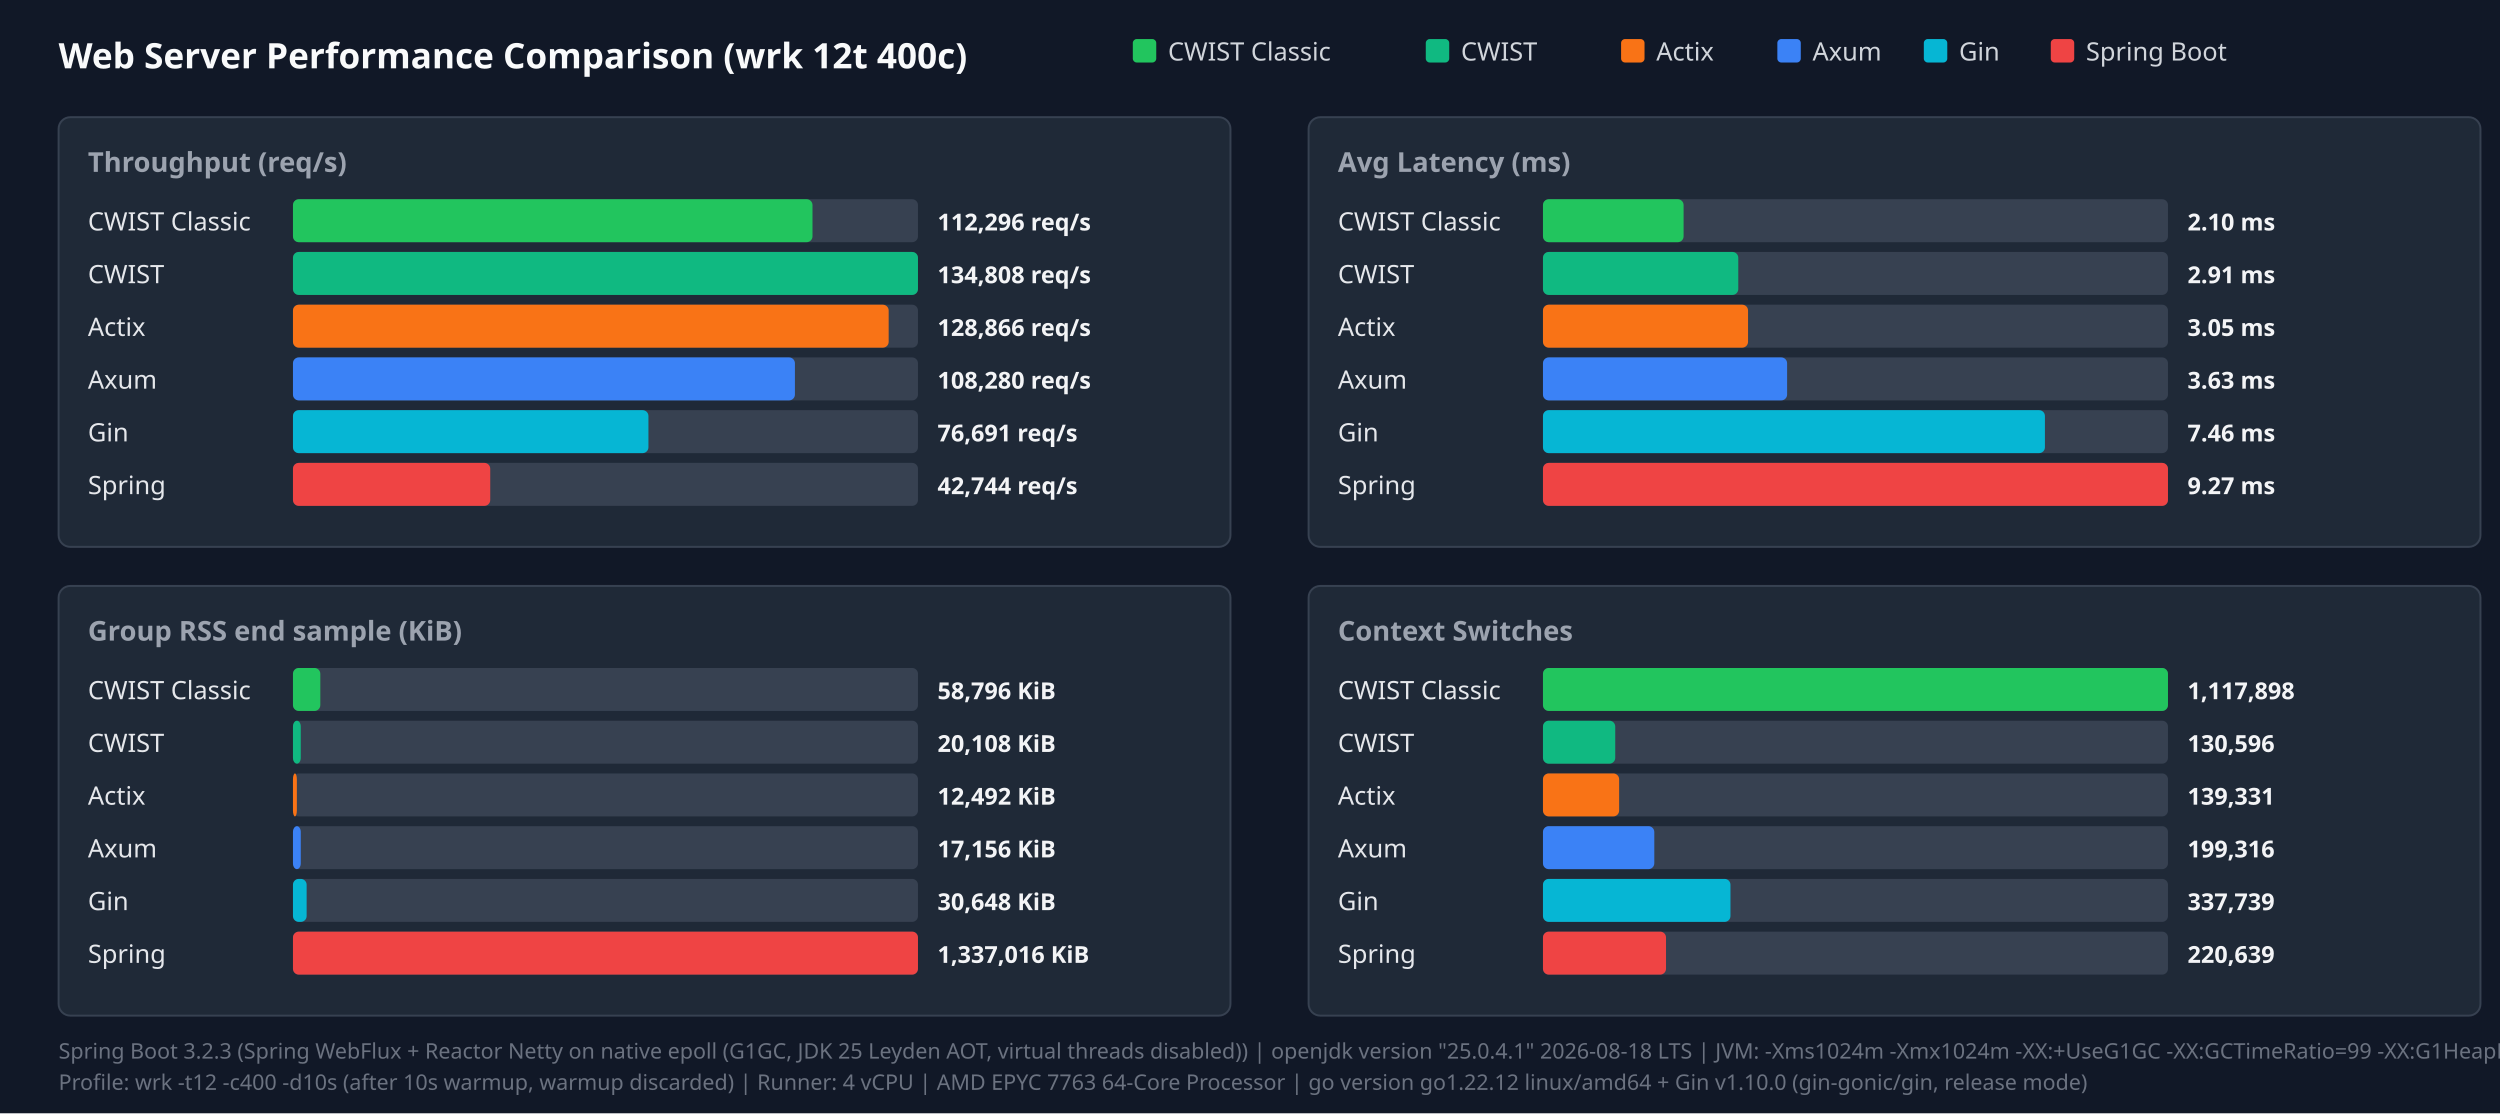
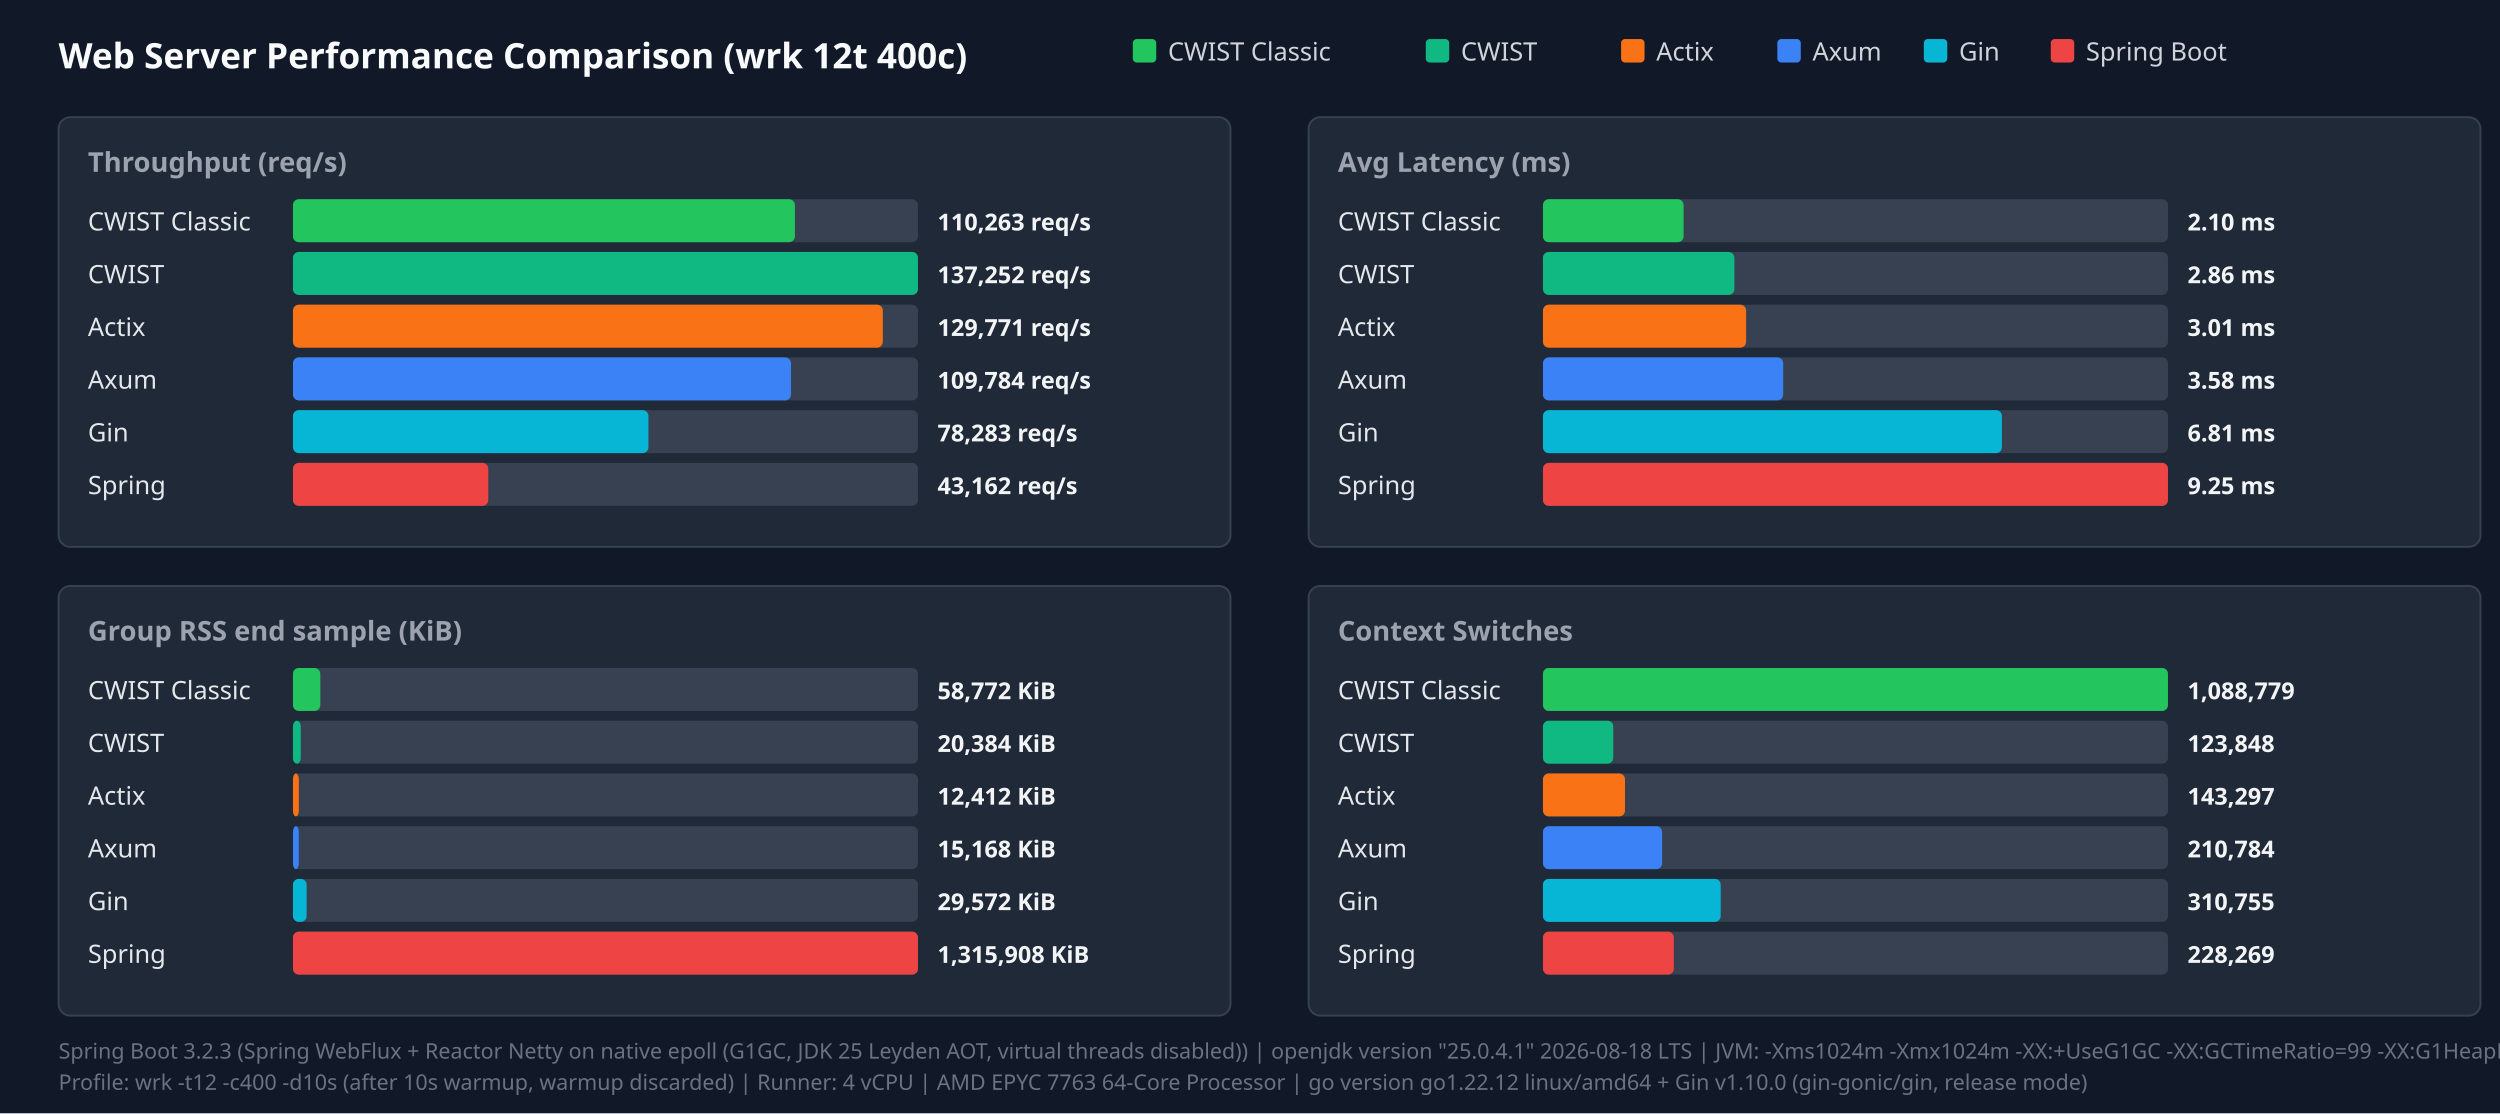
<svg xmlns="http://www.w3.org/2000/svg" width="1280" height="570" viewBox="0 0 1280 570">
  <style>.title{font:18px sans-serif;font-weight:bold;fill:#f9fafb}.panel-title{font:14px sans-serif;font-weight:600;fill:#9ca3af}.legend{font:13px sans-serif;fill:#d1d5db}.bar-label{font:13px sans-serif;font-weight:500;fill:#e5e7eb}.bar-val{font:12px sans-serif;font-weight:bold;fill:#f3f4f6}.footer{font:11px sans-serif;fill:#6b7280}</style>
  <rect width="100%" height="100%" fill="#111827" />
  <text x="30" y="35" class="title">Web Server Performance Comparison (wrk 12t 400c)</text>
  <rect x="580" y="20" width="12" height="12" fill="#22c55e" rx="2" />
  <text x="598" y="31" class="legend">CWIST Classic</text>
  <rect x="730" y="20" width="12" height="12" fill="#10b981" rx="2" />
  <text x="748" y="31" class="legend">CWIST</text>
  <rect x="830" y="20" width="12" height="12" fill="#f97316" rx="2" />
  <text x="848" y="31" class="legend">Actix</text>
  <rect x="910" y="20" width="12" height="12" fill="#3b82f6" rx="2" />
  <text x="928" y="31" class="legend">Axum</text>
  <rect x="985" y="20" width="12" height="12" fill="#06b6d4" rx="2" />
  <text x="1003" y="31" class="legend">Gin</text>
  <rect x="1050" y="20" width="12" height="12" fill="#ef4444" rx="2" />
  <text x="1068" y="31" class="legend">Spring Boot</text>
  <rect x="30" y="60" width="600" height="220" fill="#1f2937" rx="6" stroke="#374151" />
  <text x="45" y="88" class="panel-title">Throughput (req/s)</text>
  <text x="45" y="118" class="bar-label">CWIST Classic</text>
  <rect x="150" y="102" width="320" height="22" fill="#374151" rx="3" />
-   <rect x="150" y="102" width="266" height="22" fill="#22c55e" rx="3" />
-   <text x="480" y="118" class="bar-val">112,296 req/s</text>
+   <rect x="150" y="102" width="257" height="22" fill="#22c55e" rx="3" />
+   <text x="480" y="118" class="bar-val">110,263 req/s</text>
  <text x="45" y="145" class="bar-label">CWIST</text>
  <rect x="150" y="129" width="320" height="22" fill="#374151" rx="3" />
  <rect x="150" y="129" width="320" height="22" fill="#10b981" rx="3" />
-   <text x="480" y="145" class="bar-val">134,808 req/s</text>
+   <text x="480" y="145" class="bar-val">137,252 req/s</text>
  <text x="45" y="172" class="bar-label">Actix</text>
  <rect x="150" y="156" width="320" height="22" fill="#374151" rx="3" />
-   <rect x="150" y="156" width="305" height="22" fill="#f97316" rx="3" />
-   <text x="480" y="172" class="bar-val">128,866 req/s</text>
+   <rect x="150" y="156" width="302" height="22" fill="#f97316" rx="3" />
+   <text x="480" y="172" class="bar-val">129,771 req/s</text>
  <text x="45" y="199" class="bar-label">Axum</text>
  <rect x="150" y="183" width="320" height="22" fill="#374151" rx="3" />
-   <rect x="150" y="183" width="257" height="22" fill="#3b82f6" rx="3" />
-   <text x="480" y="199" class="bar-val">108,280 req/s</text>
+   <rect x="150" y="183" width="255" height="22" fill="#3b82f6" rx="3" />
+   <text x="480" y="199" class="bar-val">109,784 req/s</text>
  <text x="45" y="226" class="bar-label">Gin</text>
  <rect x="150" y="210" width="320" height="22" fill="#374151" rx="3" />
  <rect x="150" y="210" width="182" height="22" fill="#06b6d4" rx="3" />
-   <text x="480" y="226" class="bar-val">76,691 req/s</text>
+   <text x="480" y="226" class="bar-val">78,283 req/s</text>
  <text x="45" y="253" class="bar-label">Spring</text>
  <rect x="150" y="237" width="320" height="22" fill="#374151" rx="3" />
-   <rect x="150" y="237" width="101" height="22" fill="#ef4444" rx="3" />
-   <text x="480" y="253" class="bar-val">42,744 req/s</text>
+   <rect x="150" y="237" width="100" height="22" fill="#ef4444" rx="3" />
+   <text x="480" y="253" class="bar-val">43,162 req/s</text>
  <rect x="670" y="60" width="600" height="220" fill="#1f2937" rx="6" stroke="#374151" />
  <text x="685" y="88" class="panel-title">Avg Latency (ms)</text>
  <text x="685" y="118" class="bar-label">CWIST Classic</text>
  <rect x="790" y="102" width="320" height="22" fill="#374151" rx="3" />
  <rect x="790" y="102" width="72" height="22" fill="#22c55e" rx="3" />
  <text x="1120" y="118" class="bar-val">2.10 ms</text>
  <text x="685" y="145" class="bar-label">CWIST</text>
  <rect x="790" y="129" width="320" height="22" fill="#374151" rx="3" />
-   <rect x="790" y="129" width="100" height="22" fill="#10b981" rx="3" />
-   <text x="1120" y="145" class="bar-val">2.91 ms</text>
+   <rect x="790" y="129" width="98" height="22" fill="#10b981" rx="3" />
+   <text x="1120" y="145" class="bar-val">2.86 ms</text>
  <text x="685" y="172" class="bar-label">Actix</text>
  <rect x="790" y="156" width="320" height="22" fill="#374151" rx="3" />
-   <rect x="790" y="156" width="105" height="22" fill="#f97316" rx="3" />
-   <text x="1120" y="172" class="bar-val">3.05 ms</text>
+   <rect x="790" y="156" width="104" height="22" fill="#f97316" rx="3" />
+   <text x="1120" y="172" class="bar-val">3.01 ms</text>
  <text x="685" y="199" class="bar-label">Axum</text>
  <rect x="790" y="183" width="320" height="22" fill="#374151" rx="3" />
-   <rect x="790" y="183" width="125" height="22" fill="#3b82f6" rx="3" />
-   <text x="1120" y="199" class="bar-val">3.63 ms</text>
+   <rect x="790" y="183" width="123" height="22" fill="#3b82f6" rx="3" />
+   <text x="1120" y="199" class="bar-val">3.58 ms</text>
  <text x="685" y="226" class="bar-label">Gin</text>
  <rect x="790" y="210" width="320" height="22" fill="#374151" rx="3" />
-   <rect x="790" y="210" width="257" height="22" fill="#06b6d4" rx="3" />
-   <text x="1120" y="226" class="bar-val">7.46 ms</text>
+   <rect x="790" y="210" width="235" height="22" fill="#06b6d4" rx="3" />
+   <text x="1120" y="226" class="bar-val">6.81 ms</text>
  <text x="685" y="253" class="bar-label">Spring</text>
  <rect x="790" y="237" width="320" height="22" fill="#374151" rx="3" />
  <rect x="790" y="237" width="320" height="22" fill="#ef4444" rx="3" />
-   <text x="1120" y="253" class="bar-val">9.27 ms</text>
+   <text x="1120" y="253" class="bar-val">9.25 ms</text>
  <rect x="30" y="300" width="600" height="220" fill="#1f2937" rx="6" stroke="#374151" />
  <text x="45" y="328" class="panel-title">Group RSS end sample (KiB)</text>
  <text x="45" y="358" class="bar-label">CWIST Classic</text>
  <rect x="150" y="342" width="320" height="22" fill="#374151" rx="3" />
  <rect x="150" y="342" width="14" height="22" fill="#22c55e" rx="3" />
-   <text x="480" y="358" class="bar-val">58,796 KiB</text>
+   <text x="480" y="358" class="bar-val">58,772 KiB</text>
  <text x="45" y="385" class="bar-label">CWIST</text>
  <rect x="150" y="369" width="320" height="22" fill="#374151" rx="3" />
  <rect x="150" y="369" width="4" height="22" fill="#10b981" rx="3" />
-   <text x="480" y="385" class="bar-val">20,108 KiB</text>
+   <text x="480" y="385" class="bar-val">20,384 KiB</text>
  <text x="45" y="412" class="bar-label">Actix</text>
  <rect x="150" y="396" width="320" height="22" fill="#374151" rx="3" />
-   <rect x="150" y="396" width="2" height="22" fill="#f97316" rx="3" />
-   <text x="480" y="412" class="bar-val">12,492 KiB</text>
+   <rect x="150" y="396" width="3" height="22" fill="#f97316" rx="3" />
+   <text x="480" y="412" class="bar-val">12,412 KiB</text>
  <text x="45" y="439" class="bar-label">Axum</text>
  <rect x="150" y="423" width="320" height="22" fill="#374151" rx="3" />
-   <rect x="150" y="423" width="4" height="22" fill="#3b82f6" rx="3" />
-   <text x="480" y="439" class="bar-val">17,156 KiB</text>
+   <rect x="150" y="423" width="3" height="22" fill="#3b82f6" rx="3" />
+   <text x="480" y="439" class="bar-val">15,168 KiB</text>
  <text x="45" y="466" class="bar-label">Gin</text>
  <rect x="150" y="450" width="320" height="22" fill="#374151" rx="3" />
  <rect x="150" y="450" width="7" height="22" fill="#06b6d4" rx="3" />
-   <text x="480" y="466" class="bar-val">30,648 KiB</text>
+   <text x="480" y="466" class="bar-val">29,572 KiB</text>
  <text x="45" y="493" class="bar-label">Spring</text>
  <rect x="150" y="477" width="320" height="22" fill="#374151" rx="3" />
  <rect x="150" y="477" width="320" height="22" fill="#ef4444" rx="3" />
-   <text x="480" y="493" class="bar-val">1,337,016 KiB</text>
+   <text x="480" y="493" class="bar-val">1,315,908 KiB</text>
  <rect x="670" y="300" width="600" height="220" fill="#1f2937" rx="6" stroke="#374151" />
  <text x="685" y="328" class="panel-title">Context Switches</text>
  <text x="685" y="358" class="bar-label">CWIST Classic</text>
  <rect x="790" y="342" width="320" height="22" fill="#374151" rx="3" />
  <rect x="790" y="342" width="320" height="22" fill="#22c55e" rx="3" />
-   <text x="1120" y="358" class="bar-val">1,117,898</text>
+   <text x="1120" y="358" class="bar-val">1,088,779</text>
  <text x="685" y="385" class="bar-label">CWIST</text>
  <rect x="790" y="369" width="320" height="22" fill="#374151" rx="3" />
-   <rect x="790" y="369" width="37" height="22" fill="#10b981" rx="3" />
-   <text x="1120" y="385" class="bar-val">130,596</text>
+   <rect x="790" y="369" width="36" height="22" fill="#10b981" rx="3" />
+   <text x="1120" y="385" class="bar-val">123,848</text>
  <text x="685" y="412" class="bar-label">Actix</text>
  <rect x="790" y="396" width="320" height="22" fill="#374151" rx="3" />
-   <rect x="790" y="396" width="39" height="22" fill="#f97316" rx="3" />
-   <text x="1120" y="412" class="bar-val">139,331</text>
+   <rect x="790" y="396" width="42" height="22" fill="#f97316" rx="3" />
+   <text x="1120" y="412" class="bar-val">143,297</text>
  <text x="685" y="439" class="bar-label">Axum</text>
  <rect x="790" y="423" width="320" height="22" fill="#374151" rx="3" />
-   <rect x="790" y="423" width="57" height="22" fill="#3b82f6" rx="3" />
-   <text x="1120" y="439" class="bar-val">199,316</text>
+   <rect x="790" y="423" width="61" height="22" fill="#3b82f6" rx="3" />
+   <text x="1120" y="439" class="bar-val">210,784</text>
  <text x="685" y="466" class="bar-label">Gin</text>
  <rect x="790" y="450" width="320" height="22" fill="#374151" rx="3" />
-   <rect x="790" y="450" width="96" height="22" fill="#06b6d4" rx="3" />
-   <text x="1120" y="466" class="bar-val">337,739</text>
+   <rect x="790" y="450" width="91" height="22" fill="#06b6d4" rx="3" />
+   <text x="1120" y="466" class="bar-val">310,755</text>
  <text x="685" y="493" class="bar-label">Spring</text>
  <rect x="790" y="477" width="320" height="22" fill="#374151" rx="3" />
-   <rect x="790" y="477" width="63" height="22" fill="#ef4444" rx="3" />
-   <text x="1120" y="493" class="bar-val">220,639</text>
+   <rect x="790" y="477" width="67" height="22" fill="#ef4444" rx="3" />
+   <text x="1120" y="493" class="bar-val">228,269</text>
  <text x="30" y="542" class="footer">Spring Boot 3.2.3 (Spring WebFlux + Reactor Netty on native epoll (G1GC, JDK 25 Leyden AOT, virtual threads disabled)) | openjdk version "25.0.4.1" 2026-08-18 LTS | JVM: -Xms1024m -Xmx1024m   -XX:+UseG1GC -XX:GCTimeRatio=99 -XX:G1HeapRegionSize=1m   -XX:+AlwaysPreTouch   -XX:CompileThreshold=1500 -XX:CICompilerCount=4   -Djava.security.egd=file:/dev/urandom   -Djava.net.preferIPv4Stack=true   -Dio.netty.allocator.type=pooled   -Dio.netty.leakDetection.level=disabled   -Dio.netty.buffer.checkBounds=false   -Dio.netty.buffer.checkAccessible=false   -Dreactor.netty.ioWorkerCount=4   -Xlog:gc*:file=/tmp/spring_gc.log:time,uptime,level,tags -XX:+AOTClassLinking -XX:AOTCache=/tmp/spring_bench/app.aot (JEP 483 + JEP 514 single-step AOT)</text>
  <text x="30" y="558" class="footer">Profile: wrk -t12 -c400 -d10s (after 10s warmup, warmup discarded) | Runner: 4 vCPU | AMD EPYC 7763 64-Core Processor | go version go1.22.12 linux/amd64 + Gin v1.10.0 (gin-gonic/gin, release mode)</text>
</svg>
